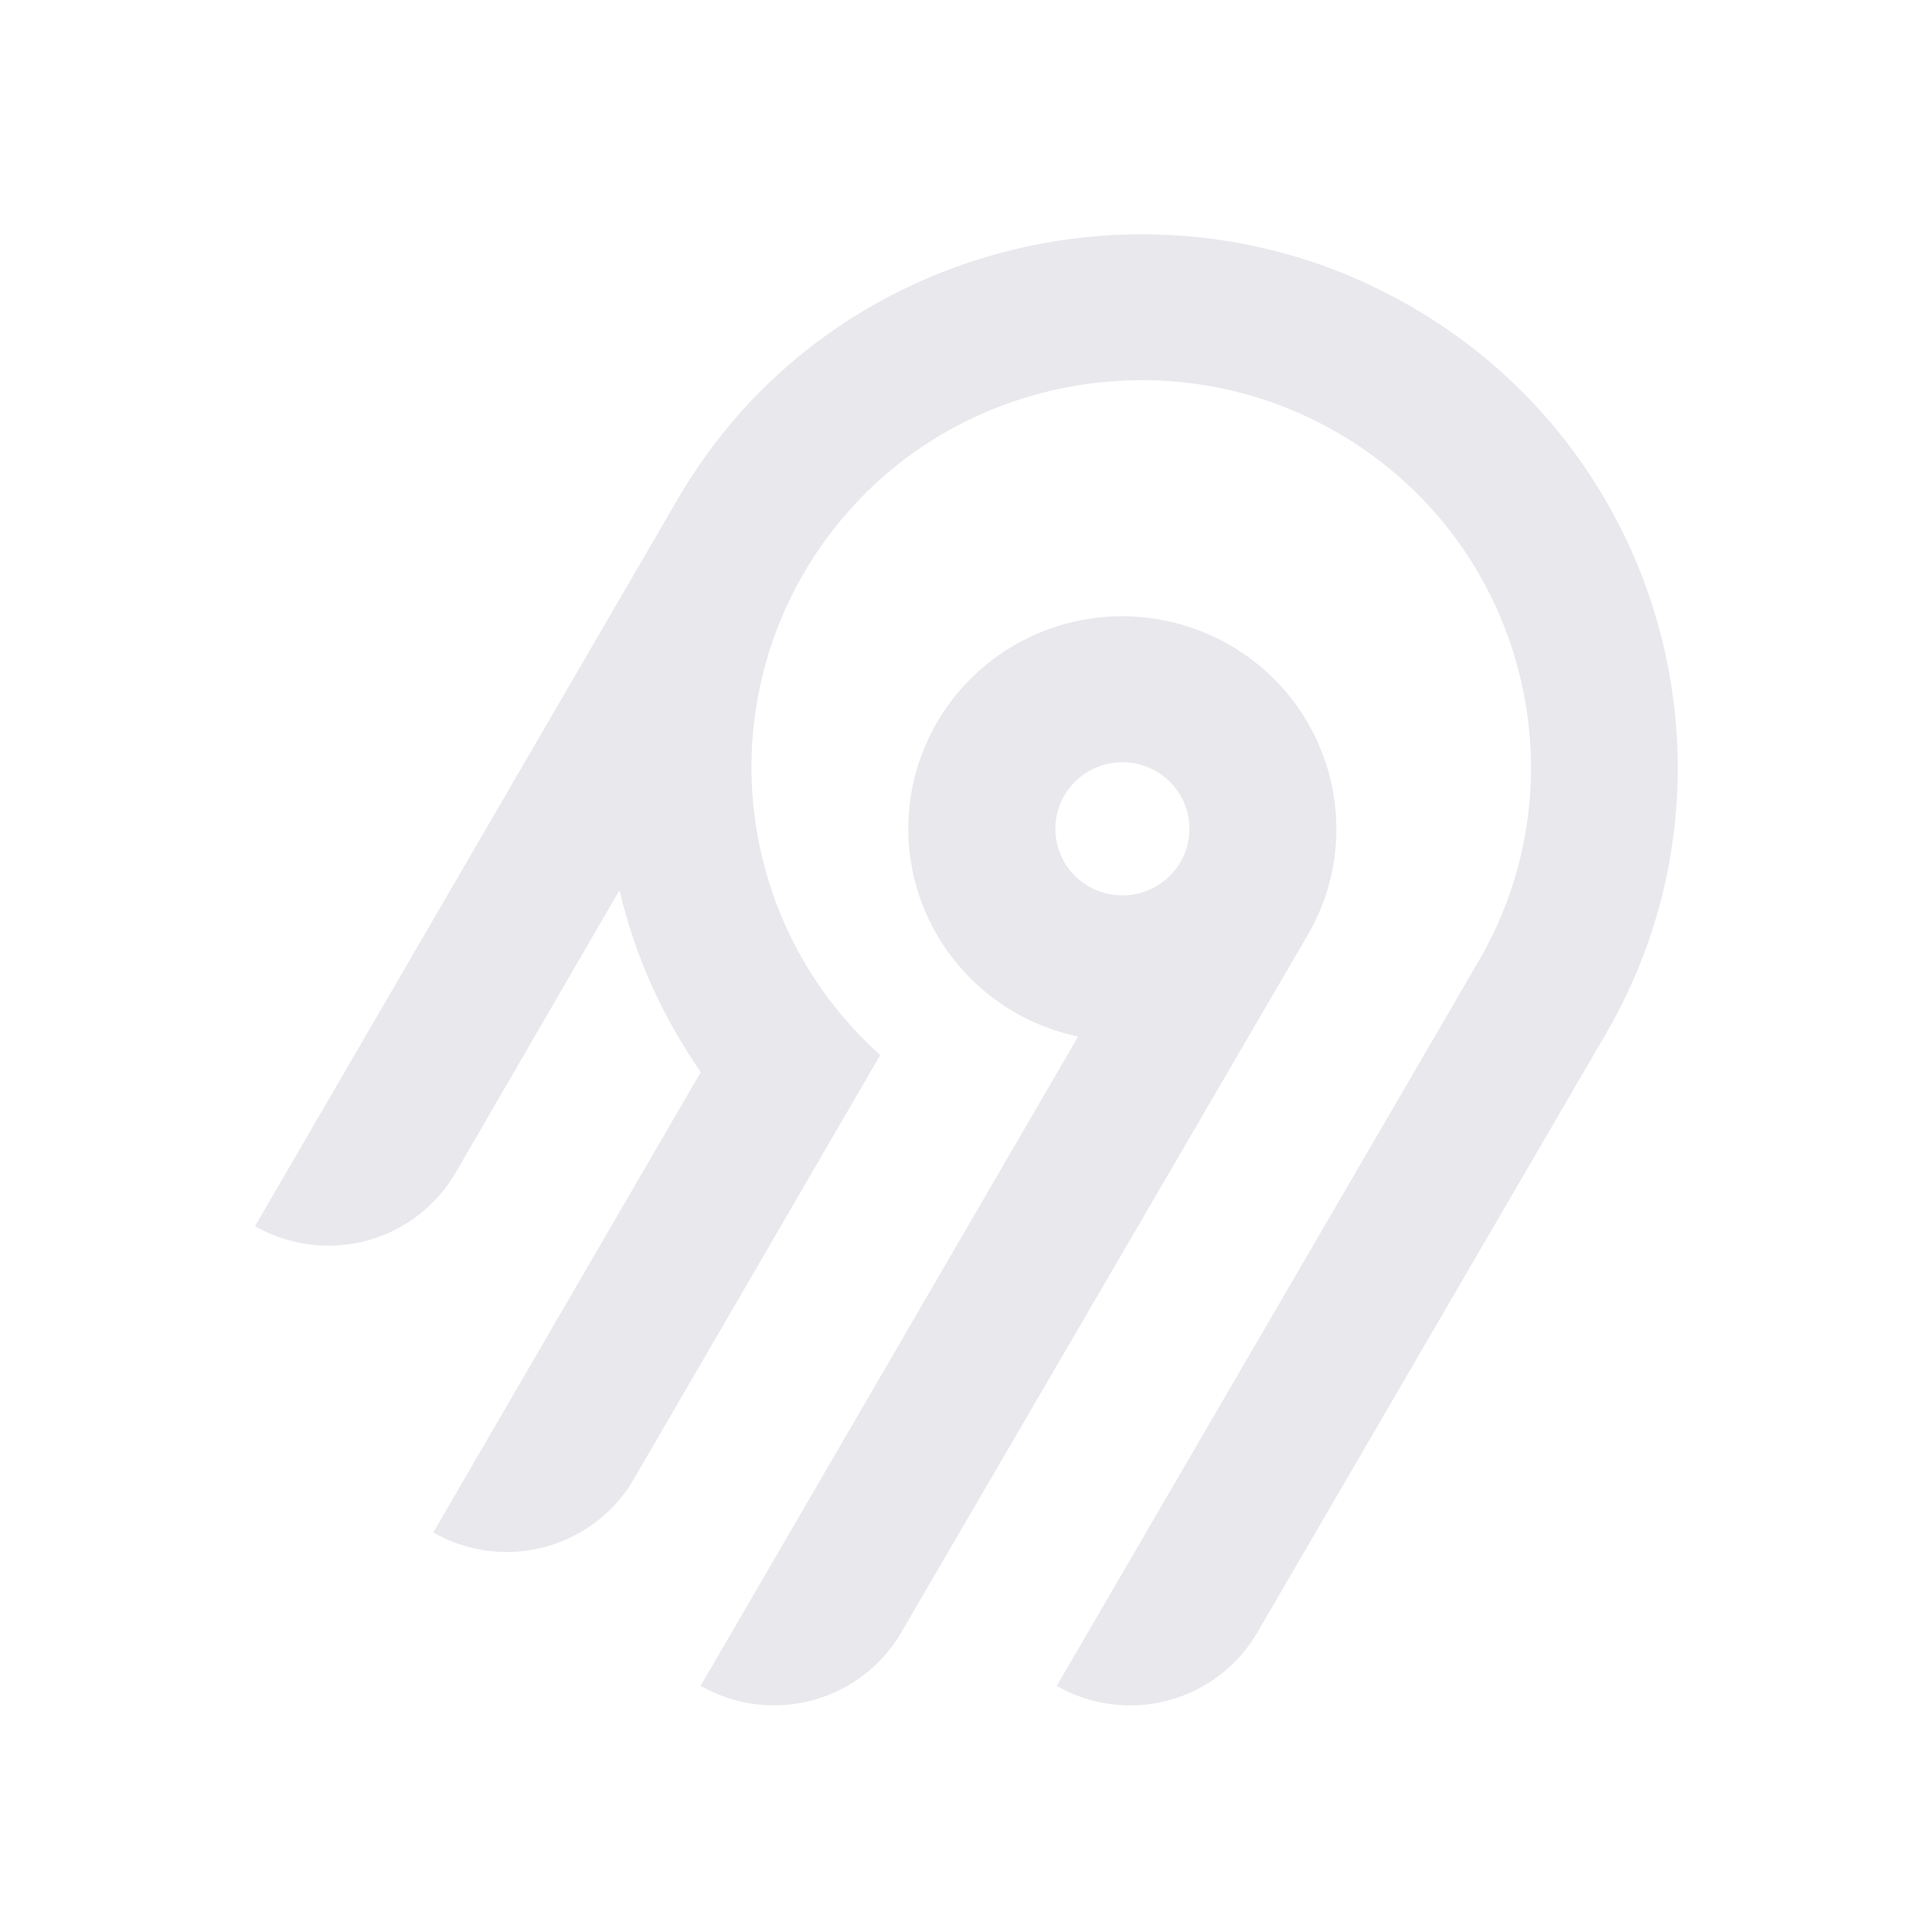
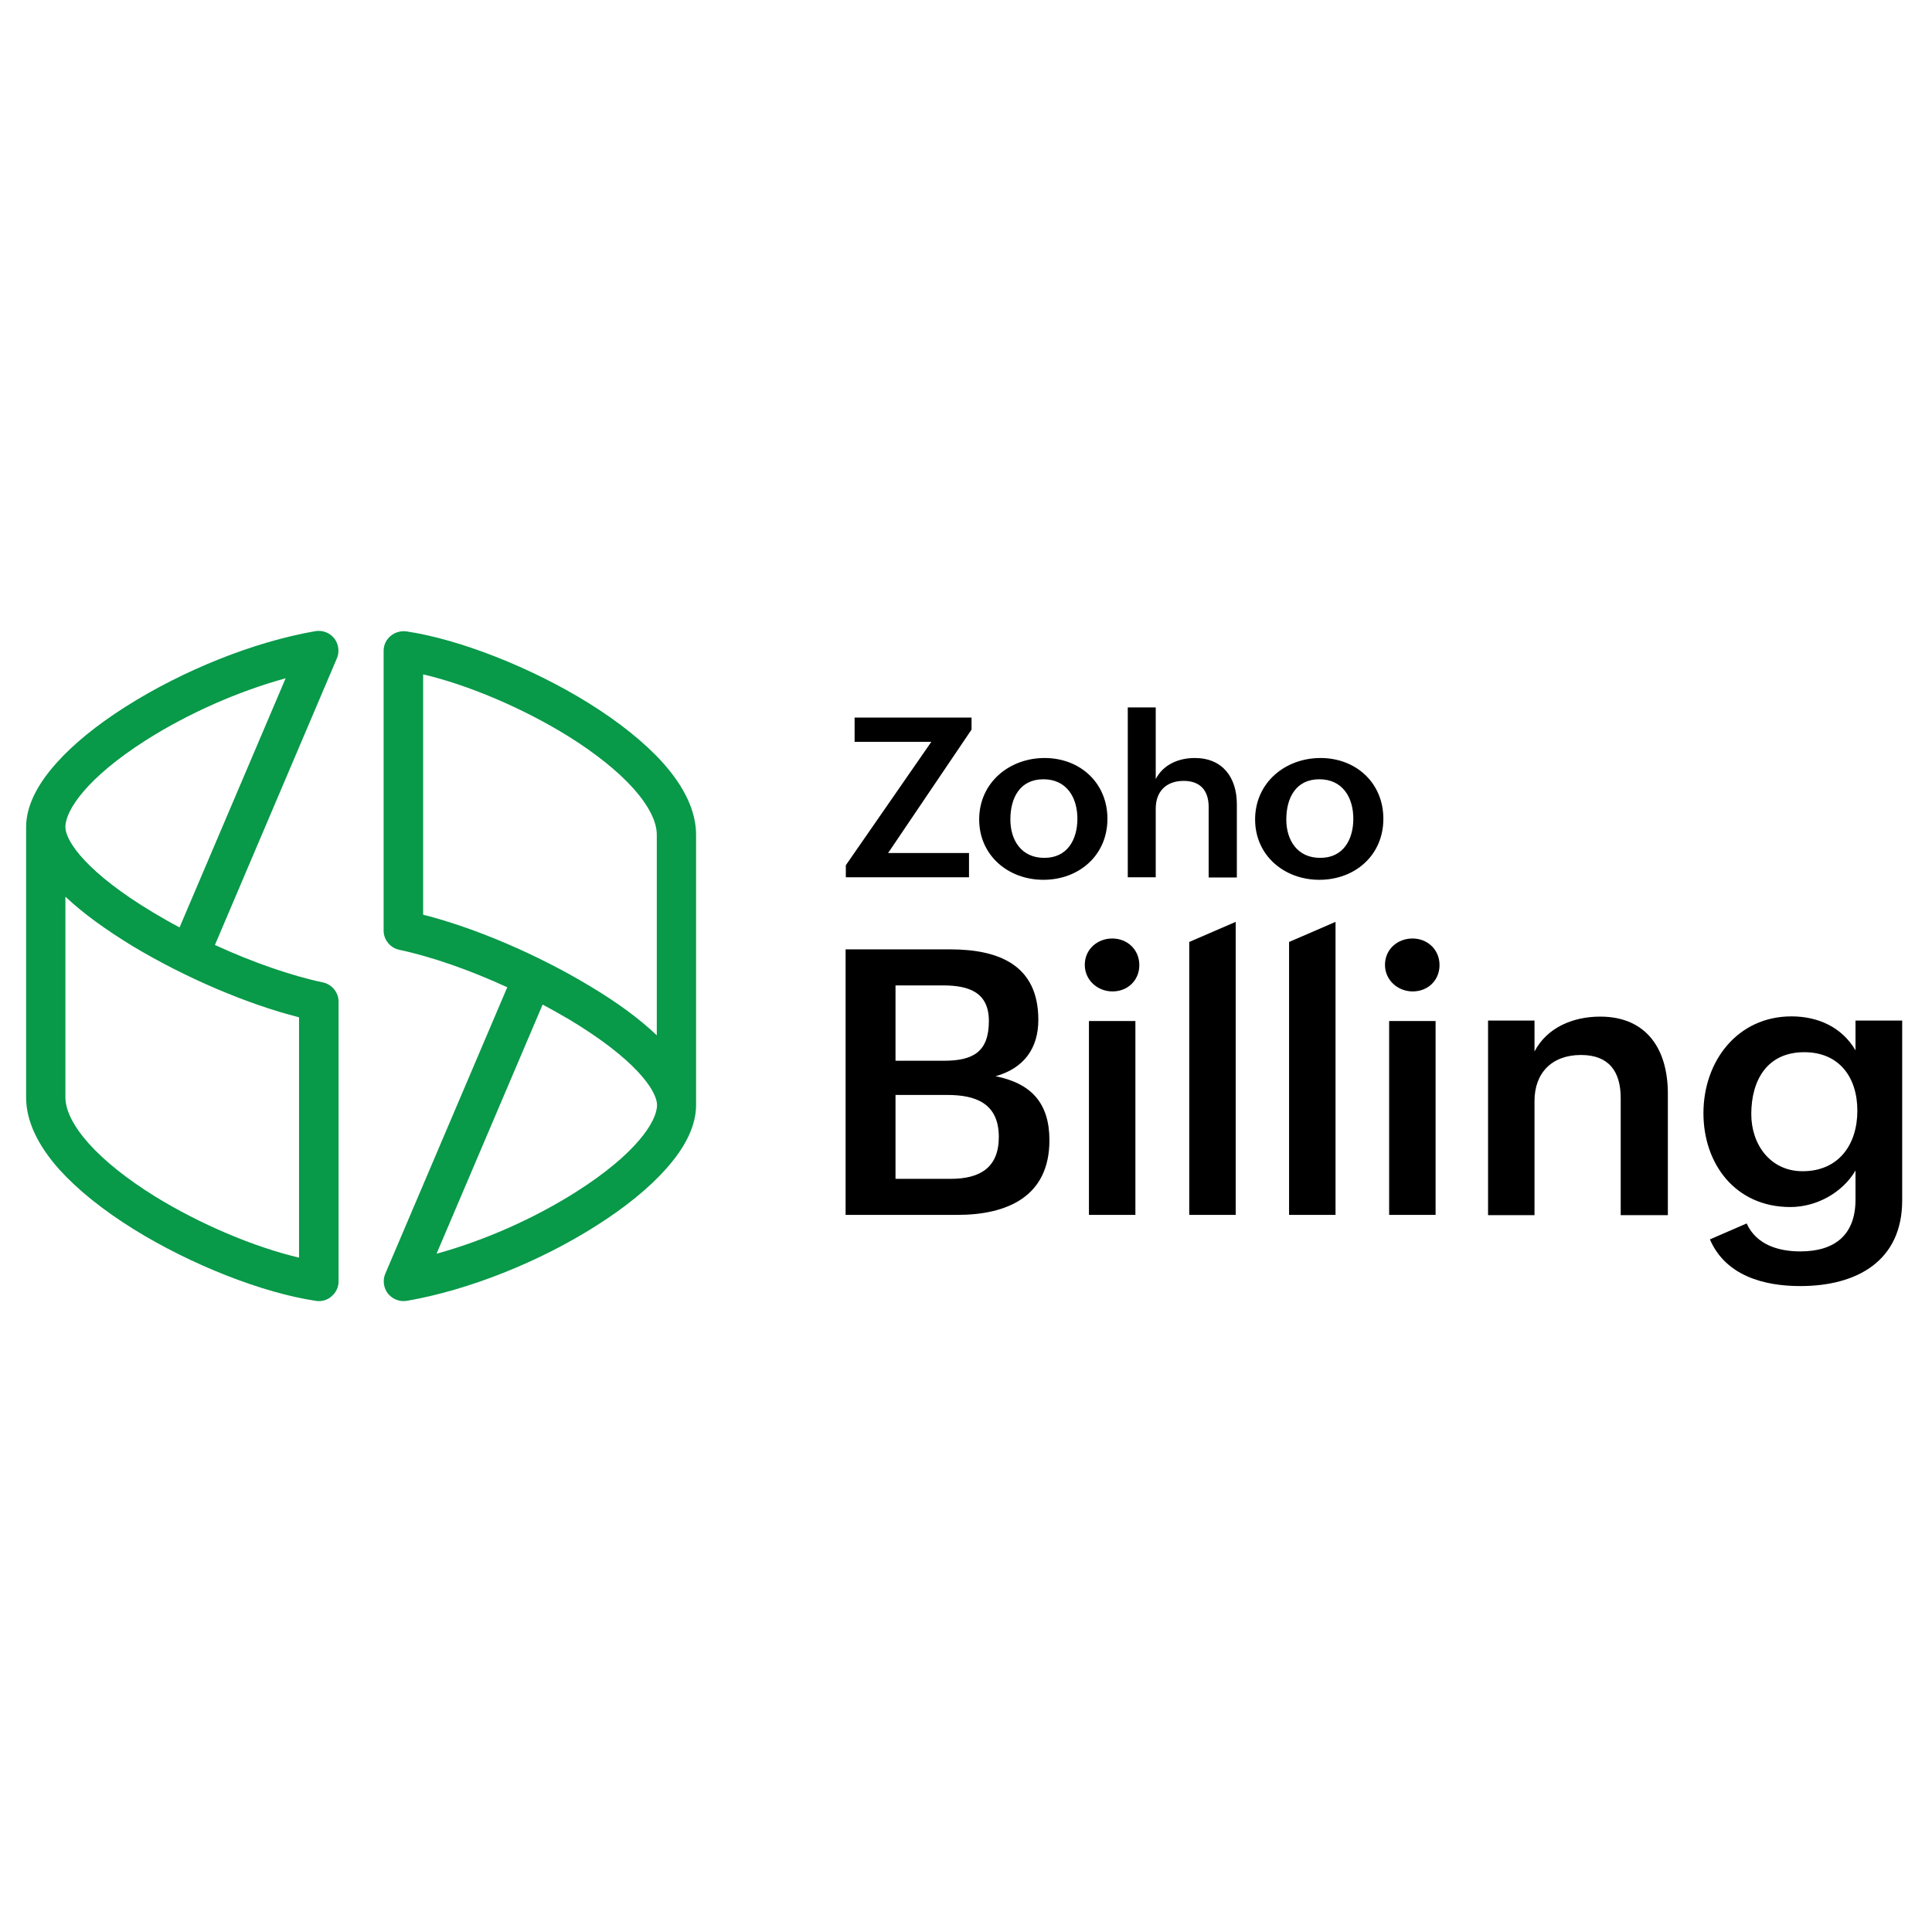
- <svg xmlns="http://www.w3.org/2000/svg" width="250" height="250" fill="none">
-   <path fill="#e8e8ed" fill-rule="evenodd" d="M95.775 53.416c20.364-22.88 54.087-29.592 81.811-16.385 36.836 17.549 50.274 62.252 30.219 96.734l-45.115 77.487a18.994 18.994 0 0 1-11.536 8.784 19.12 19.12 0 0 1-14.412-1.878l54.62-93.829c14.55-25.027 4.818-57.467-21.888-70.24-20.038-9.583-44.533-4.795-59.336 11.685a50.008 50.008 0 0 0-12.902 32.877 49.989 49.989 0 0 0 16.664 37.87l-31.887 54.875a18.917 18.917 0 0 1-4.885 5.534 19.041 19.041 0 0 1-6.647 3.255 19.13 19.13 0 0 1-7.395.482 19.087 19.087 0 0 1-7.018-2.365l34.617-59.575a68.424 68.424 0 0 1-10.524-23.544l-21.213 36.579a18.994 18.994 0 0 1-11.535 8.784A19.123 19.123 0 0 1 33 158.668l54.856-94.356a70.296 70.296 0 0 1 7.919-10.896Zm63.314 30.034c13.211 7.577 17.774 24.427 10.13 37.54l-52.603 90.251a18.997 18.997 0 0 1-11.536 8.784 19.122 19.122 0 0 1-14.412-1.878l48.843-84.024a27.778 27.778 0 0 1-10.825-4.847 27.545 27.545 0 0 1-7.783-8.907 27.344 27.344 0 0 1-3.307-11.326 27.293 27.293 0 0 1 1.776-11.66 27.454 27.454 0 0 1 6.533-9.846 27.703 27.703 0 0 1 10.087-6.222 27.858 27.858 0 0 1 23.097 2.135Zm-19.134 16.961a8.645 8.645 0 0 0-2.232 2.529h-.003a8.565 8.565 0 0 0 .632 9.556 8.68 8.68 0 0 0 4.097 2.915 8.738 8.738 0 0 0 5.036.163 8.692 8.692 0 0 0 4.279-2.642 8.59 8.59 0 0 0 2.079-4.558 8.563 8.563 0 0 0-.821-4.938 8.645 8.645 0 0 0-3.444-3.652 8.72 8.72 0 0 0-6.586-.86 8.7 8.7 0 0 0-3.037 1.487Z" clip-rule="evenodd" />
+ <svg xmlns="http://www.w3.org/2000/svg" xml:space="preserve" id="Layer_1" x="0" y="0" style="enable-background:new 0 0 836 296" version="1.1" viewBox="0 0 836 296" height="250" width="250">
+   <style>.st1{fill:#089949}</style>
+   <path d="M365.8 140.8h45.3c21 0 38.2 6.7 38.2 30.5 0 12.5-6.4 21-18.5 24.4 15.6 3.1 23.3 11.8 23.3 27.7 0 24.5-18.4 32.3-39.9 32.3h-48.3V140.8zm42.6 48.2c12.5 0 19.5-3.7 19.5-17.2 0-12.6-8.9-15.4-19.9-15.4h-20.5V189h20.9zm3 51.1c12.7 0 20.8-4.9 20.8-18.1 0-14.6-10-18.2-22.3-18.2h-22.4v36.3h23.9zM481.3 136.1c6.5 0 11.7 4.8 11.7 11.5 0 6.6-5 11.4-11.6 11.4-6.5 0-12-4.9-12-11.5 0-6.7 5.4-11.4 11.9-11.4zm-10.1 35.7h20.1v83.9h-20.1v-83.9zM514.6 137.6l20.1-8.7v126.8h-20.1V137.6zM557.8 137.6l20.1-8.7v126.8h-20.1V137.6zM611.2 136.1c6.5 0 11.7 4.8 11.7 11.5 0 6.6-5 11.4-11.6 11.4-6.5 0-12-4.9-12-11.5 0-6.7 5.4-11.4 11.9-11.4zm-10.1 35.7h20.1v83.9h-20.1v-83.9zM643.9 171.6H664V185c5.4-10.4 16.7-15.1 28.4-15.1 20.2 0 29.3 14.2 29.3 33.3v52.6h-20.4v-50.6c0-11.8-5.3-18.7-17.2-18.7-12.6 0-20.1 7.8-20.1 19.9v49.4h-20.1v-84.2zM755.8 259.4c4.2 9.3 13.9 12.1 23.2 12.1 14.9 0 23.9-7.1 23.9-22.4v-12.6c-5.7 9.7-17 15.8-28.2 15.8-23.8 0-37.6-18.7-37.6-40.6 0-22.6 14.8-41.9 38.1-41.9 11.4 0 21.8 4.6 27.7 14.7v-12.9h20.2v77.8c0 26.4-19.8 37.1-44.1 37.1-15.6 0-32.3-4.4-39.1-20.2l15.9-6.9zm47.9-48.8c0-14.4-7.8-25.3-23-25.3-16.1 0-22.9 12.2-22.9 26.8 0 13.1 8.2 24.7 22.2 24.7 15.7 0 23.7-11.6 23.7-26.2zM366 104.4 403 51h-33.2V40.5h50.6v5.2l-36.1 53.4h35v10.5H366v-5.2zM452 58c15.4 0 27.2 10.8 27.2 26.3 0 15.9-12.4 26.4-27.7 26.4-15.4 0-27.8-10.7-27.8-26.1 0-16 13.1-26.6 28.3-26.6zm14.2 26.3c0-9.3-4.7-17.1-14.7-17.1-10.2 0-14.3 8.1-14.3 17.4 0 9 4.8 16.6 14.6 16.6 10.1.1 14.4-8 14.4-16.9zM488 36.1h12.1v31c3.3-6.3 9.9-9.1 16.9-9.1 12.1 0 18.2 8.5 18.2 20v31.7H523V79.2c0-7.3-3.8-11.3-10.8-11.3-7.8 0-12.1 4.8-12.1 12v29.7H488V36.1zM571.4 58c15.4 0 27.2 10.8 27.2 26.3 0 15.9-12.4 26.4-27.7 26.4-15.4 0-27.8-10.7-27.8-26.1 0-16 13.1-26.6 28.3-26.6zm14.2 26.3c0-9.3-4.7-17.1-14.7-17.1-10.2 0-14.3 8.1-14.3 17.4 0 9 4.8 16.6 14.6 16.6 10.1.1 14.4-8 14.4-16.9z" />
+   <path d="M138 293c-.4 0-.8 0-1.3-.1-23-3.4-54-15.6-78.7-30.9-13.5-8.4-24.3-17.1-32.2-25.8-9.6-10.7-14.5-21.3-14.5-31.3v-117c0-8.7 4.4-18 13.1-27.7 7.2-8.1 17.5-16.5 29.8-24.3 25-15.9 55.7-28.2 82.3-32.8 3.1-.5 6.2.7 8.1 3.1 1.9 2.4 2.4 5.8 1.2 8.6L93 138.9c16.3 7.5 33 13.3 46.7 16.2 3.9.8 6.8 4.3 6.8 8.3v121.1c0 2.5-1.1 4.8-3 6.4-1.5 1.4-3.5 2.1-5.5 2.1zM28.3 118v86.8c0 5.7 3.5 12.6 10.1 20 6.7 7.5 16.6 15.4 28.5 22.8 19.6 12.1 43 22 62.5 26.6v-104c-22.5-5.7-49.4-17.2-72-30.8-11.8-7.2-21.6-14.3-29.1-21.4zm95.3-94.5c-20.4 5.6-42 15.1-60.3 26.7-25.8 16.4-35 30.5-35 37.6 0 6.5 9.9 20.2 37.9 37 3.7 2.2 7.5 4.4 11.5 6.5l45.9-107.8zM174.6 293c-2.6 0-5-1.2-6.7-3.2-1.9-2.4-2.4-5.8-1.2-8.6l52.8-124c-16.3-7.5-33-13.3-46.7-16.2-3.9-.8-6.8-4.3-6.8-8.3V11.6c0-2.5 1.1-4.8 3-6.4 1.9-1.6 4.4-2.3 6.8-2 23 3.4 54 15.6 78.7 30.9 13.5 8.4 24.3 17.1 32.2 25.8 9.6 10.7 14.5 21.3 14.5 31.3v117c0 8.7-4.4 18-13.1 27.7-7.2 8.1-17.5 16.5-29.8 24.3-24.9 15.9-55.7 28.1-82.3 32.7-.5 0-1 .1-1.4.1zm60.2-128.3-45.9 107.8c20.4-5.6 42-15.1 60.3-26.7 25.9-16.4 35.1-30.5 35.1-37.6 0-6.5-9.9-20.2-37.9-37-3.8-2.2-7.6-4.4-11.6-6.5zm-51.7-38.9c22.5 5.7 49.4 17.2 72 30.8 11.9 7.1 21.7 14.3 29.1 21.4V91.2c0-5.7-3.5-12.6-10.1-20-6.7-7.5-16.6-15.4-28.5-22.8-19.6-12.1-43-22-62.5-26.6v104z" class="st1" />
</svg>
